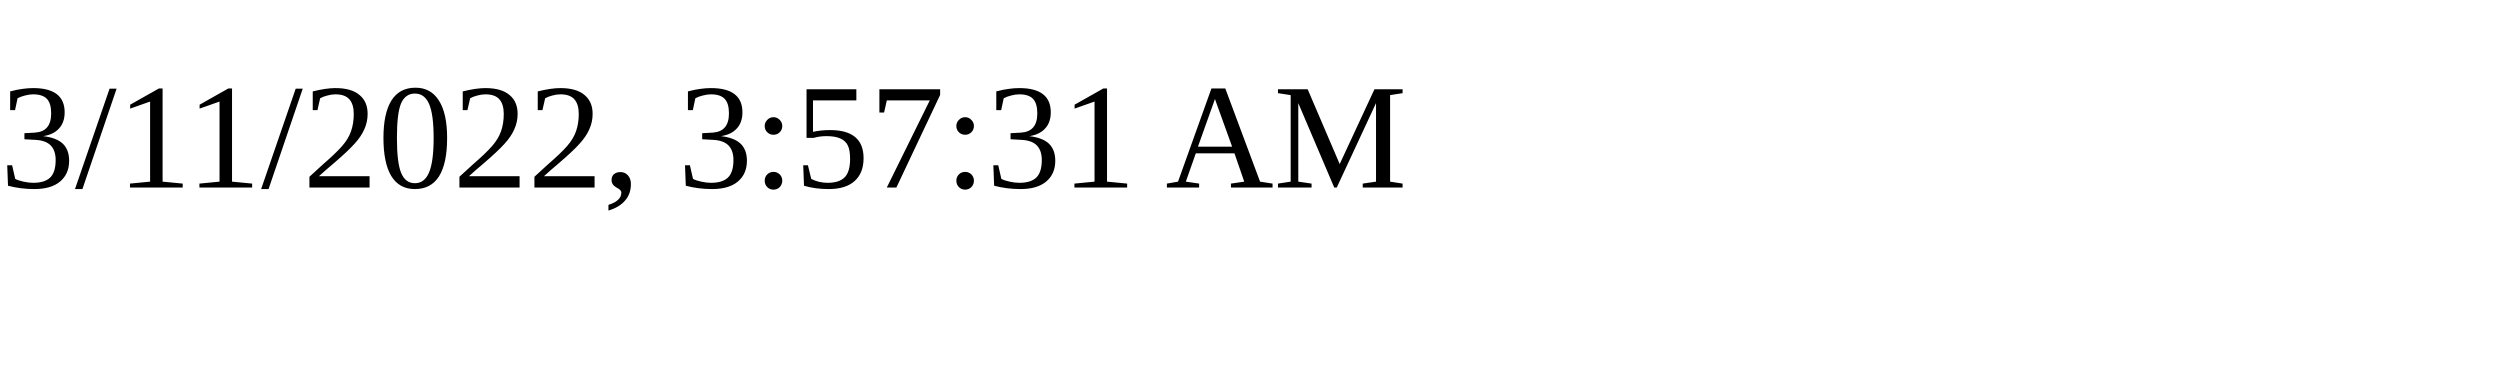
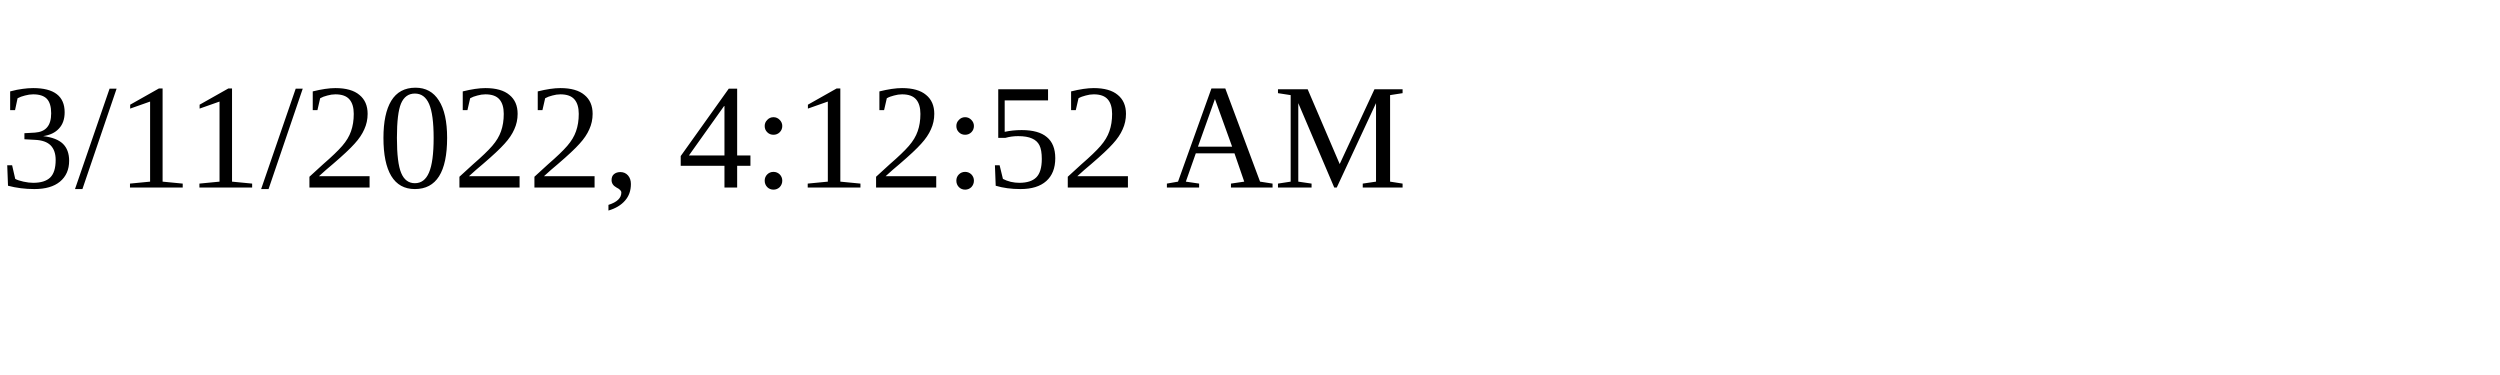
<svg xmlns="http://www.w3.org/2000/svg" height="30" width="200">
-   <text x="0" y="15">3/11/2022, 3:57:31 AM</text>
+   <text x="0" y="15">3/11/2022, 4:12:52 AM</text>
</svg>
